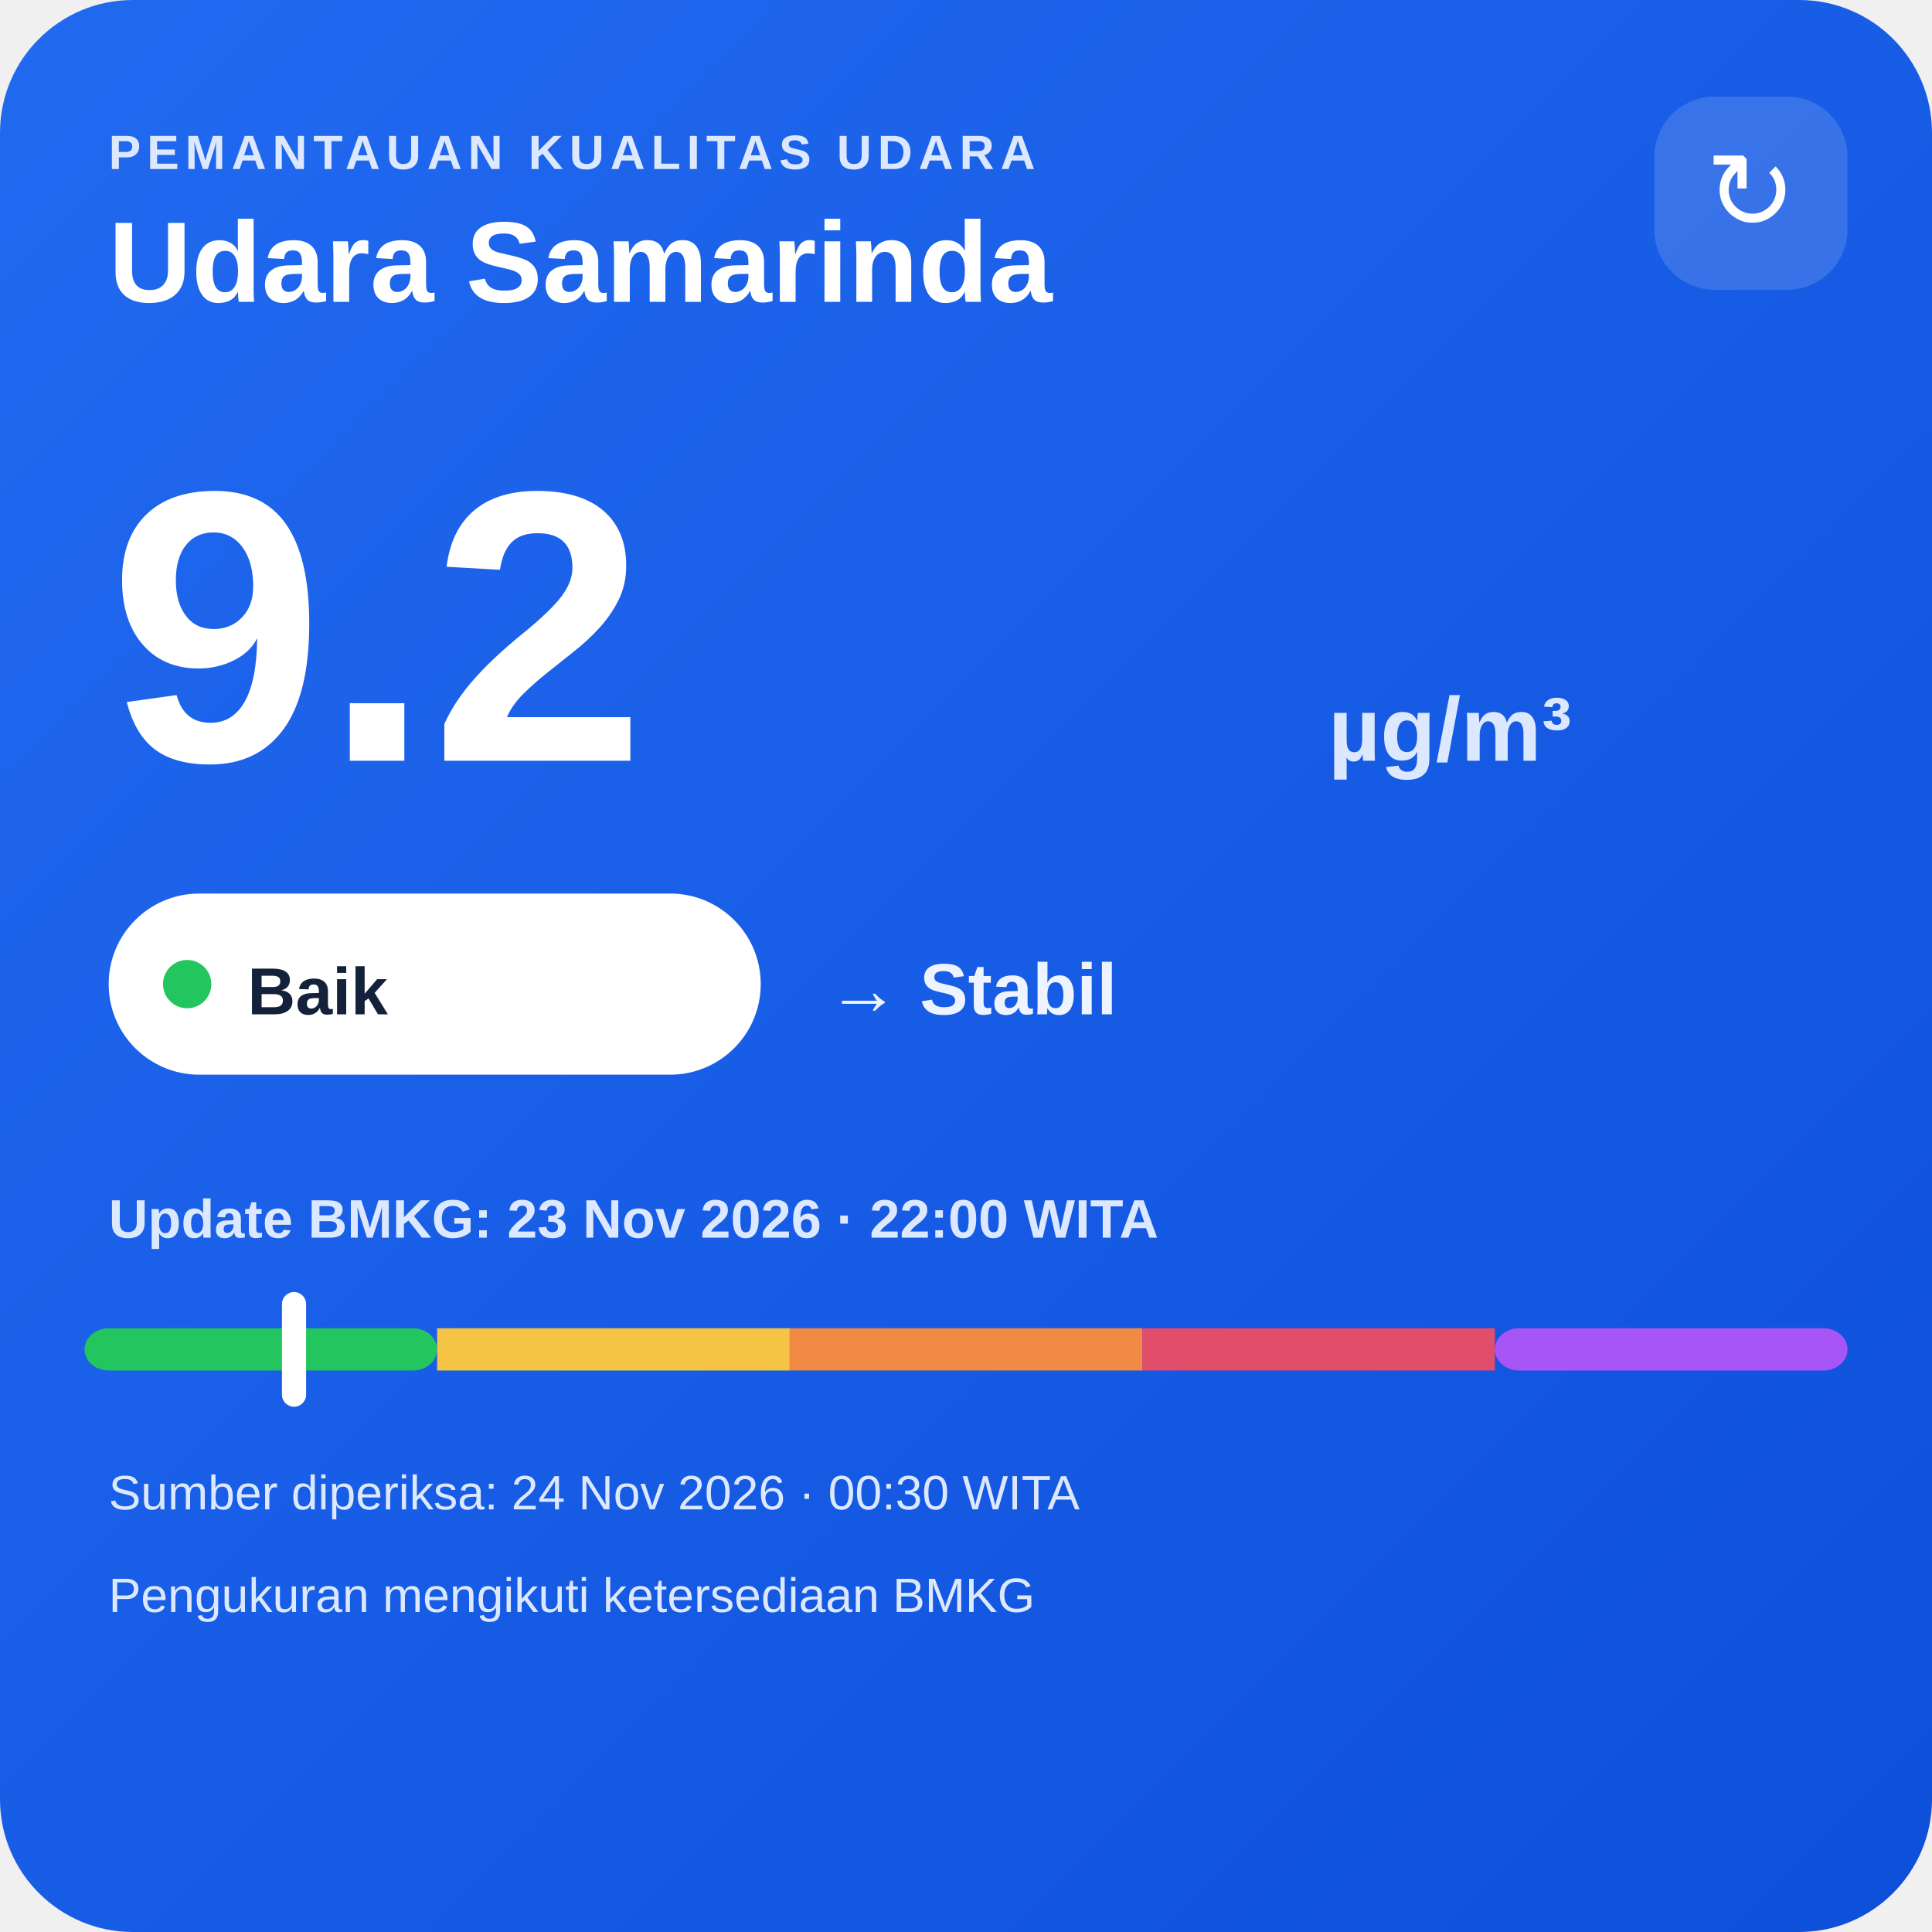
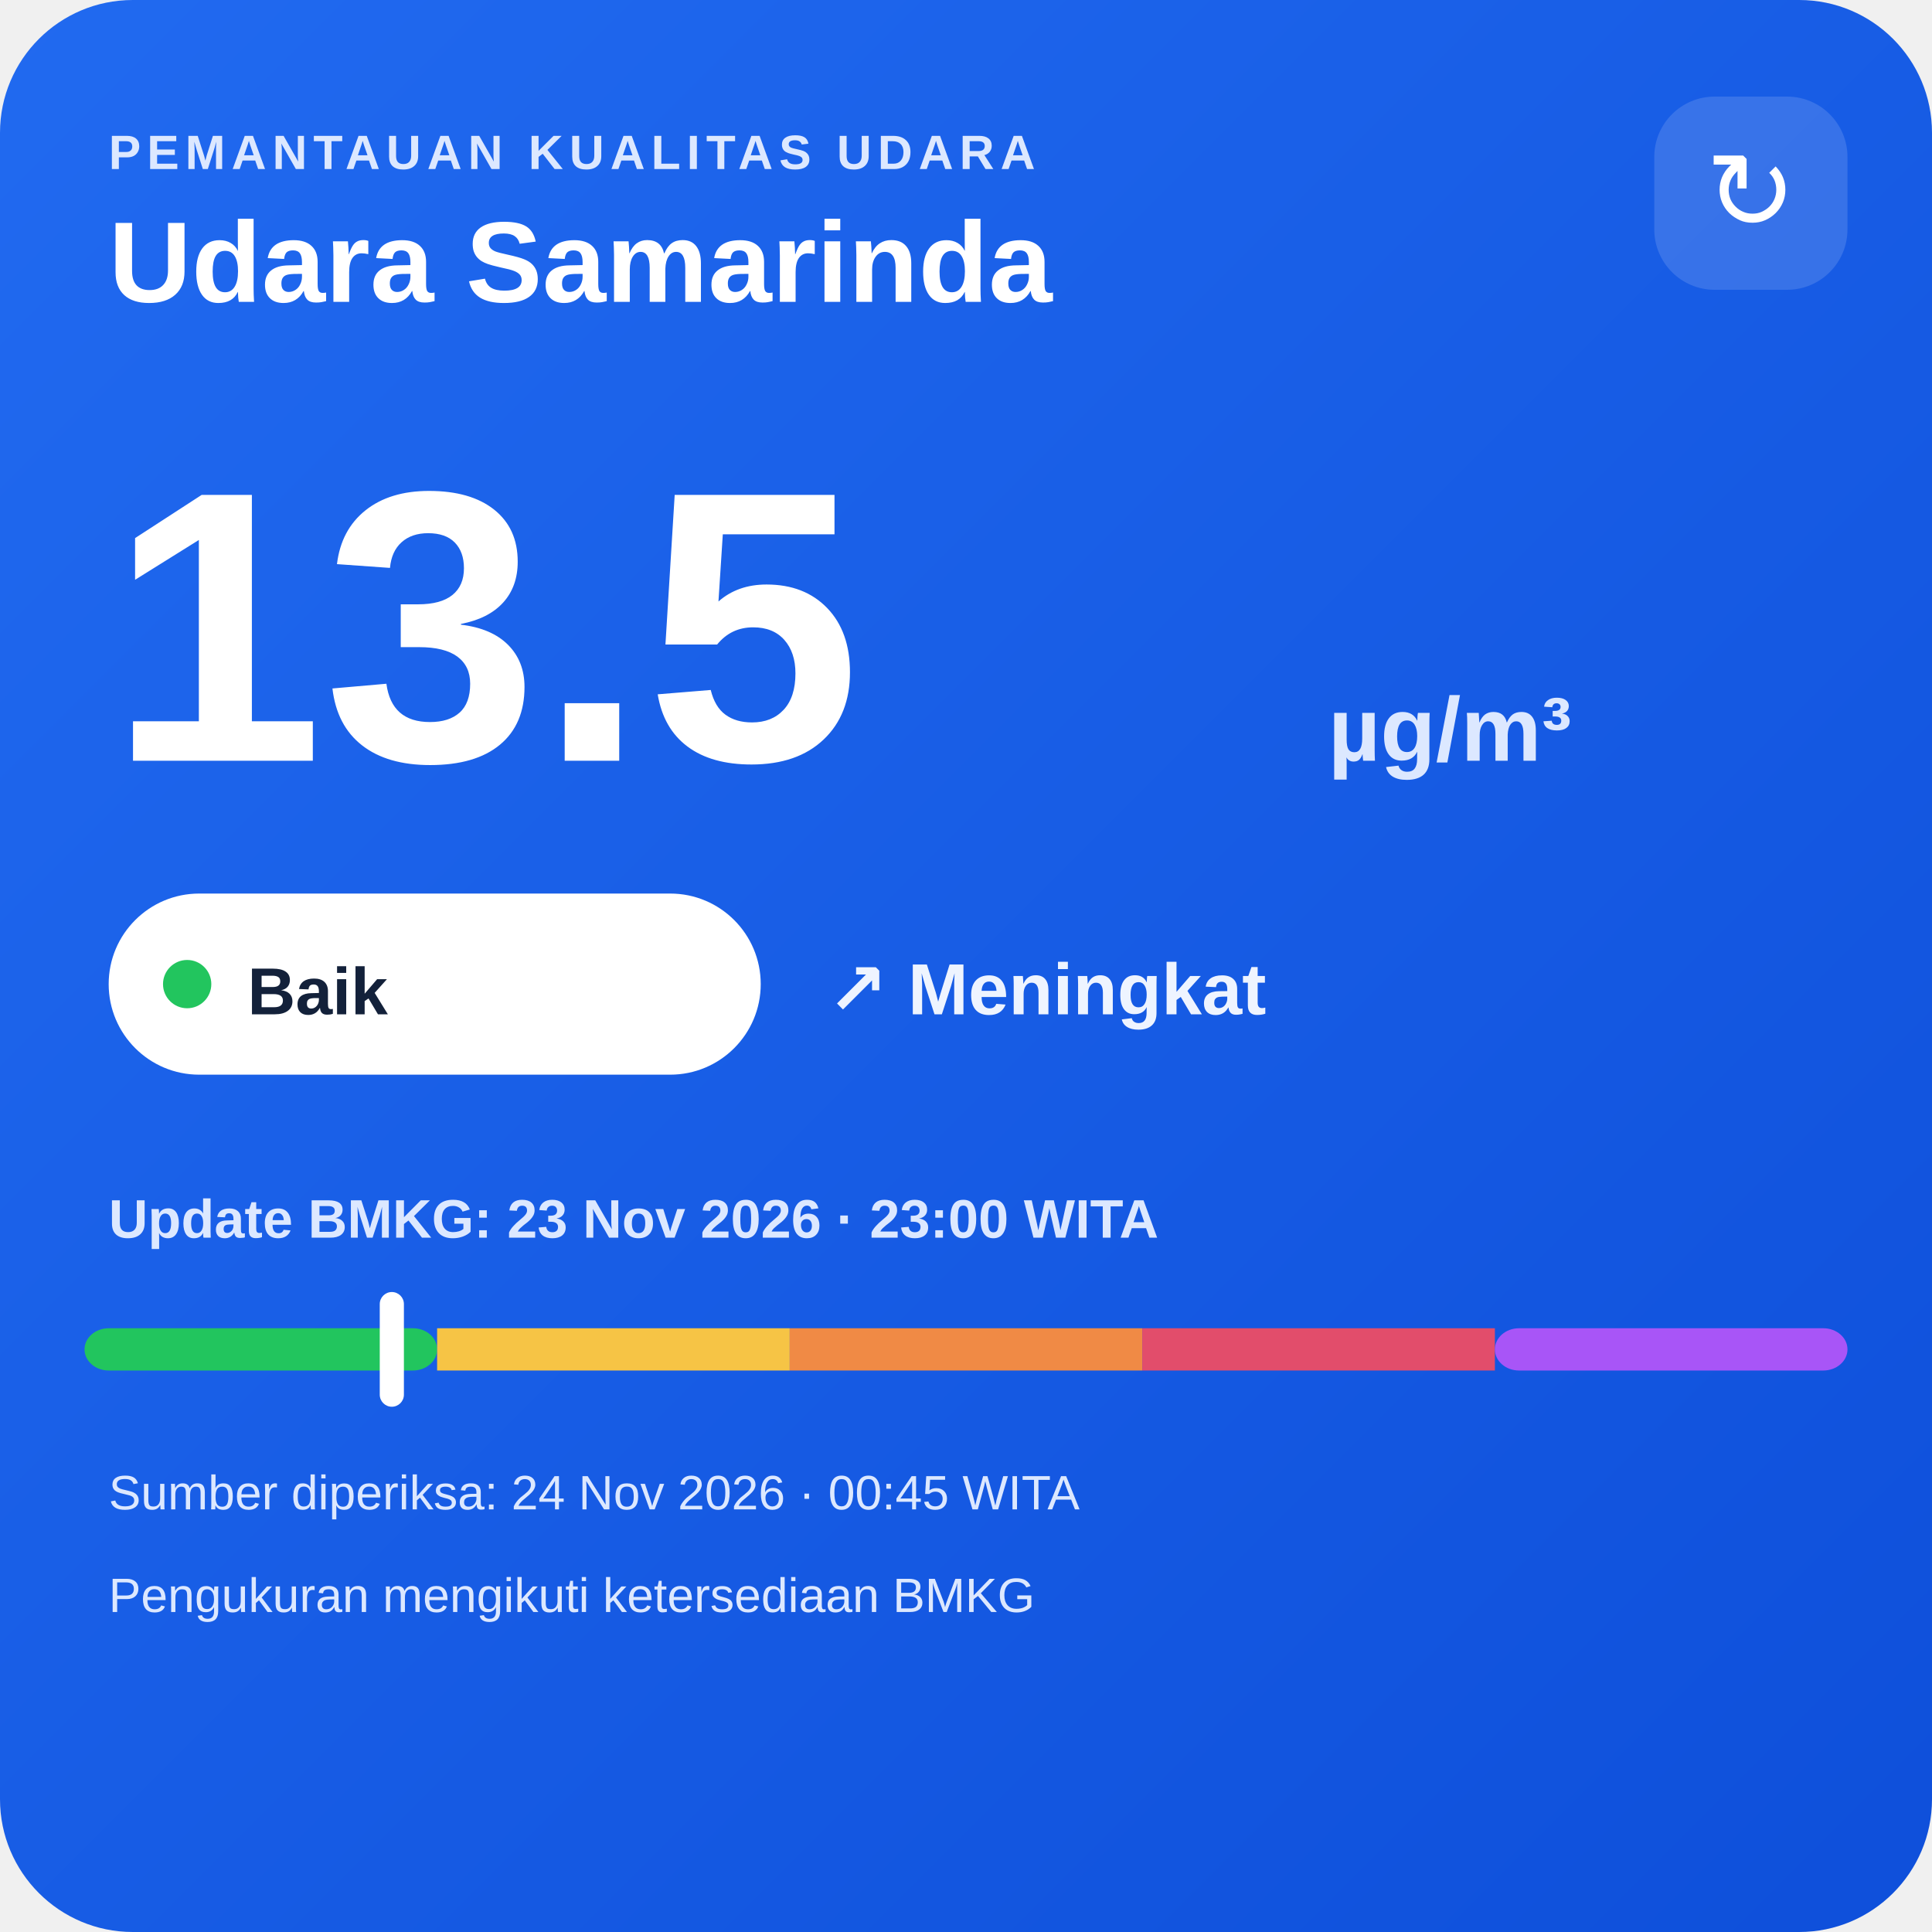
<svg xmlns="http://www.w3.org/2000/svg" width="320" height="320" viewBox="0 0 320 320">
  <defs>
    <linearGradient id="bg" x1="0" y1="0" x2="1" y2="1">
      <stop offset="0" stop-color="#216af0" />
      <stop offset="1" stop-color="#0e4fda" />
    </linearGradient>
  </defs>
  <rect width="320" height="320" rx="22" fill="url(#bg)" />
  <text x="18" y="28" fill="#dce8ff" font-family="Arial,sans-serif" font-size="8" font-weight="700" letter-spacing="1">PEMANTAUAN KUALITAS UDARA</text>
  <text x="18" y="50" fill="#ffffff" font-family="Arial,sans-serif" font-size="19" font-weight="700">Udara Samarinda</text>
  <rect x="274" y="16" width="32" height="32" rx="10" fill="#ffffff" fill-opacity=".14" />
  <text x="290" y="38" text-anchor="middle" fill="#ffffff" font-family="Arial,sans-serif" font-size="18">↻</text>
-   <text x="18" y="126" fill="#ffffff" font-family="Arial,sans-serif" font-size="64" font-weight="800">9.2</text>
+   <text x="18" y="126" fill="#ffffff" font-family="Arial,sans-serif" font-size="64" font-weight="800">13.5</text>
  <text x="220" y="126" fill="#dce8ff" font-family="Arial,sans-serif" font-size="15" font-weight="700">µg/m³</text>
  <rect x="18" y="148" width="108" height="30" rx="15" fill="#ffffff" />
  <circle cx="31" cy="163" r="4" fill="#22c55e" />
  <text x="41" y="168" fill="#13213a" font-family="Arial,sans-serif" font-size="11" font-weight="700">Baik</text>
-   <text x="137" y="168" fill="#eef4ff" font-family="Arial,sans-serif" font-size="12" font-weight="700">→ Stabil</text>
-   <text x="18" y="205" fill="#dce8ff" font-family="Arial,sans-serif" font-size="9" font-weight="700">Update BMKG: 23 Nov 2026 · 22:00 WITA</text>
+   <text x="137" y="168" fill="#eef4ff" font-family="Arial,sans-serif" font-size="12" font-weight="700">↗ Meningkat</text>
+   <text x="18" y="205" fill="#dce8ff" font-family="Arial,sans-serif" font-size="9" font-weight="700">Update BMKG: 23 Nov 2026 · 23:00 WITA</text>
  <rect x="14" y="220" width="58.4" height="7" rx="4" fill="#22c55e" />
  <rect x="72.4" y="220" width="58.4" height="7" fill="#f6c445" />
  <rect x="130.8" y="220" width="58.4" height="7" fill="#f08a45" />
  <rect x="189.2" y="220" width="58.4" height="7" fill="#e24d6b" />
  <rect x="247.6" y="220" width="58.4" height="7" rx="4" fill="#a855f7" />
-   <rect x="46.7" y="214" width="4" height="19" rx="2" fill="#ffffff" />
-   <text x="18" y="250" fill="#dce8ff" font-family="Arial,sans-serif" font-size="8">Sumber diperiksa: 24 Nov 2026 · 00:30 WITA</text>
+   <rect x="62.9" y="214" width="4" height="19" rx="2" fill="#ffffff" />
+   <text x="18" y="250" fill="#dce8ff" font-family="Arial,sans-serif" font-size="8">Sumber diperiksa: 24 Nov 2026 · 00:45 WITA</text>
  <text x="18" y="267" fill="#dce8ff" font-family="Arial,sans-serif" font-size="8">Pengukuran mengikuti ketersediaan BMKG</text>
</svg>
